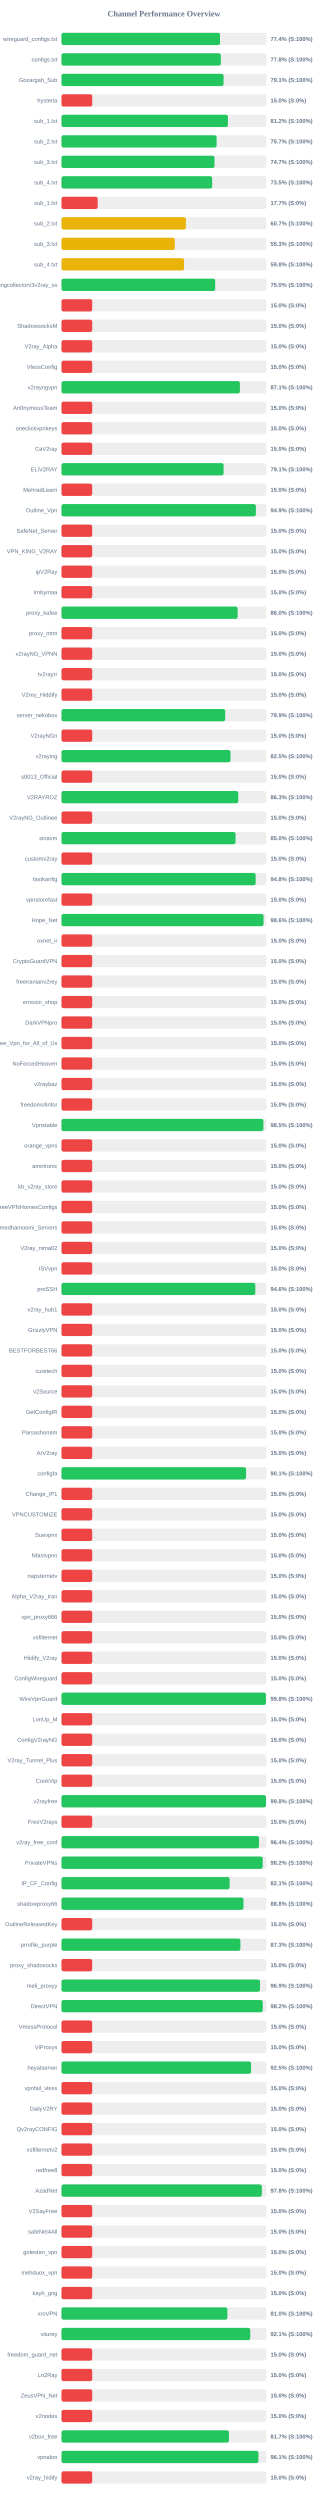
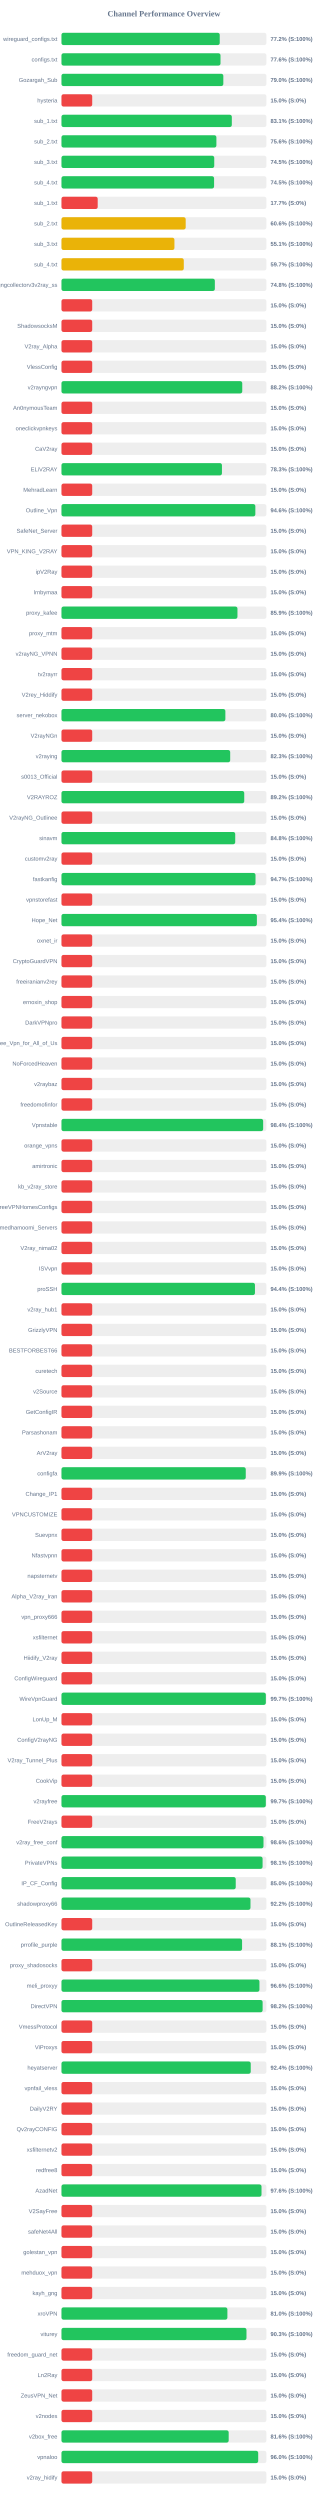
<svg xmlns="http://www.w3.org/2000/svg" width="800" height="6100" version="1.1">
  <style>
        .row { font: 14px Arial; fill: #64748b; }
        .score { font: bold 14px Arial; fill: #64748b; }
    </style>
  <text x="400" y="40" text-anchor="middle" font-size="20px" font-weight="bold" fill="#64748b">Channel Performance Overview</text>
  <rect x="150" y="80" width="500" height="30" fill="#eee" rx="5" />
-   <rect x="150" y="80" width="386.8" height="30" fill="#22c55e" rx="5" />
+   <rect x="150" y="80" width="386.15" height="30" fill="#22c55e" rx="5" />
  <text x="140" y="100" text-anchor="end" class="row">wireguard_configs.txt</text>
-   <text x="660" y="100" text-anchor="start" class="score">77.4% (S:100%)</text>
+   <text x="660" y="100" text-anchor="start" class="score">77.2% (S:100%)</text>
  <rect x="150" y="130" width="500" height="30" fill="#eee" rx="5" />
-   <rect x="150" y="130" width="388.85" height="30" fill="#22c55e" rx="5" />
+   <rect x="150" y="130" width="388.05" height="30" fill="#22c55e" rx="5" />
  <text x="140" y="150" text-anchor="end" class="row">configs.txt</text>
-   <text x="660" y="150" text-anchor="start" class="score">77.8% (S:100%)</text>
+   <text x="660" y="150" text-anchor="start" class="score">77.6% (S:100%)</text>
  <rect x="150" y="180" width="500" height="30" fill="#eee" rx="5" />
-   <rect x="150" y="180" width="395.5" height="30" fill="#22c55e" rx="5" />
+   <rect x="150" y="180" width="394.9" height="30" fill="#22c55e" rx="5" />
  <text x="140" y="200" text-anchor="end" class="row">Gozargah_Sub</text>
-   <text x="660" y="200" text-anchor="start" class="score">79.1% (S:100%)</text>
+   <text x="660" y="200" text-anchor="start" class="score">79.0% (S:100%)</text>
  <rect x="150" y="230" width="500" height="30" fill="#eee" rx="5" />
  <rect x="150" y="230" width="75.0" height="30" fill="#ef4444" rx="5" />
  <text x="140" y="250" text-anchor="end" class="row">hysteria</text>
  <text x="660" y="250" text-anchor="start" class="score">15.0% (S:0%)</text>
  <rect x="150" y="280" width="500" height="30" fill="#eee" rx="5" />
-   <rect x="150" y="280" width="406.15" height="30" fill="#22c55e" rx="5" />
+   <rect x="150" y="280" width="415.65" height="30" fill="#22c55e" rx="5" />
  <text x="140" y="300" text-anchor="end" class="row">sub_1.txt</text>
-   <text x="660" y="300" text-anchor="start" class="score">81.2% (S:100%)</text>
+   <text x="660" y="300" text-anchor="start" class="score">83.1% (S:100%)</text>
  <rect x="150" y="330" width="500" height="30" fill="#eee" rx="5" />
-   <rect x="150" y="330" width="378.55" height="30" fill="#22c55e" rx="5" />
+   <rect x="150" y="330" width="378.0" height="30" fill="#22c55e" rx="5" />
  <text x="140" y="350" text-anchor="end" class="row">sub_2.txt</text>
-   <text x="660" y="350" text-anchor="start" class="score">75.7% (S:100%)</text>
+   <text x="660" y="350" text-anchor="start" class="score">75.6% (S:100%)</text>
  <rect x="150" y="380" width="500" height="30" fill="#eee" rx="5" />
-   <rect x="150" y="380" width="373.4" height="30" fill="#22c55e" rx="5" />
+   <rect x="150" y="380" width="372.75" height="30" fill="#22c55e" rx="5" />
  <text x="140" y="400" text-anchor="end" class="row">sub_3.txt</text>
-   <text x="660" y="400" text-anchor="start" class="score">74.7% (S:100%)</text>
+   <text x="660" y="400" text-anchor="start" class="score">74.5% (S:100%)</text>
  <rect x="150" y="430" width="500" height="30" fill="#eee" rx="5" />
-   <rect x="150" y="430" width="367.7" height="30" fill="#22c55e" rx="5" />
+   <rect x="150" y="430" width="372.35" height="30" fill="#22c55e" rx="5" />
  <text x="140" y="450" text-anchor="end" class="row">sub_4.txt</text>
-   <text x="660" y="450" text-anchor="start" class="score">73.5% (S:100%)</text>
+   <text x="660" y="450" text-anchor="start" class="score">74.5% (S:100%)</text>
  <rect x="150" y="480" width="500" height="30" fill="#eee" rx="5" />
  <rect x="150" y="480" width="88.4" height="30" fill="#ef4444" rx="5" />
  <text x="140" y="500" text-anchor="end" class="row">sub_1.txt</text>
  <text x="660" y="500" text-anchor="start" class="score">17.7% (S:0%)</text>
  <rect x="150" y="530" width="500" height="30" fill="#eee" rx="5" />
-   <rect x="150" y="530" width="303.7" height="30" fill="#eab308" rx="5" />
+   <rect x="150" y="530" width="303.1" height="30" fill="#eab308" rx="5" />
  <text x="140" y="550" text-anchor="end" class="row">sub_2.txt</text>
-   <text x="660" y="550" text-anchor="start" class="score">60.7% (S:100%)</text>
+   <text x="660" y="550" text-anchor="start" class="score">60.6% (S:100%)</text>
  <rect x="150" y="580" width="500" height="30" fill="#eee" rx="5" />
-   <rect x="150" y="580" width="276.55" height="30" fill="#eab308" rx="5" />
+   <rect x="150" y="580" width="275.6" height="30" fill="#eab308" rx="5" />
  <text x="140" y="600" text-anchor="end" class="row">sub_3.txt</text>
-   <text x="660" y="600" text-anchor="start" class="score">55.3% (S:100%)</text>
+   <text x="660" y="600" text-anchor="start" class="score">55.1% (S:100%)</text>
  <rect x="150" y="630" width="500" height="30" fill="#eee" rx="5" />
-   <rect x="150" y="630" width="299.15" height="30" fill="#eab308" rx="5" />
+   <rect x="150" y="630" width="298.45" height="30" fill="#eab308" rx="5" />
  <text x="140" y="650" text-anchor="end" class="row">sub_4.txt</text>
-   <text x="660" y="650" text-anchor="start" class="score">59.8% (S:100%)</text>
+   <text x="660" y="650" text-anchor="start" class="score">59.7% (S:100%)</text>
  <rect x="150" y="680" width="500" height="30" fill="#eee" rx="5" />
-   <rect x="150" y="680" width="375.1" height="30" fill="#22c55e" rx="5" />
+   <rect x="150" y="680" width="374.25" height="30" fill="#22c55e" rx="5" />
  <text x="140" y="700" text-anchor="end" class="row">kayhgngcollectorv3v2ray_ss</text>
-   <text x="660" y="700" text-anchor="start" class="score">75.0% (S:100%)</text>
+   <text x="660" y="700" text-anchor="start" class="score">74.8% (S:100%)</text>
  <rect x="150" y="730" width="500" height="30" fill="#eee" rx="5" />
  <rect x="150" y="730" width="75.0" height="30" fill="#ef4444" rx="5" />
  <text x="140" y="750" text-anchor="end" class="row" />
  <text x="660" y="750" text-anchor="start" class="score">15.0% (S:0%)</text>
  <rect x="150" y="780" width="500" height="30" fill="#eee" rx="5" />
  <rect x="150" y="780" width="75.0" height="30" fill="#ef4444" rx="5" />
  <text x="140" y="800" text-anchor="end" class="row">ShadowsocksM</text>
  <text x="660" y="800" text-anchor="start" class="score">15.0% (S:0%)</text>
  <rect x="150" y="830" width="500" height="30" fill="#eee" rx="5" />
  <rect x="150" y="830" width="75.0" height="30" fill="#ef4444" rx="5" />
  <text x="140" y="850" text-anchor="end" class="row">V2ray_Alpha</text>
  <text x="660" y="850" text-anchor="start" class="score">15.0% (S:0%)</text>
  <rect x="150" y="880" width="500" height="30" fill="#eee" rx="5" />
  <rect x="150" y="880" width="75.0" height="30" fill="#ef4444" rx="5" />
  <text x="140" y="900" text-anchor="end" class="row">VlessConfig</text>
  <text x="660" y="900" text-anchor="start" class="score">15.0% (S:0%)</text>
  <rect x="150" y="930" width="500" height="30" fill="#eee" rx="5" />
-   <rect x="150" y="930" width="435.35" height="30" fill="#22c55e" rx="5" />
+   <rect x="150" y="930" width="441.1" height="30" fill="#22c55e" rx="5" />
  <text x="140" y="950" text-anchor="end" class="row">v2rayngvpn</text>
-   <text x="660" y="950" text-anchor="start" class="score">87.1% (S:100%)</text>
+   <text x="660" y="950" text-anchor="start" class="score">88.2% (S:100%)</text>
  <rect x="150" y="980" width="500" height="30" fill="#eee" rx="5" />
  <rect x="150" y="980" width="75.0" height="30" fill="#ef4444" rx="5" />
  <text x="140" y="1000" text-anchor="end" class="row">An0nymousTeam</text>
  <text x="660" y="1000" text-anchor="start" class="score">15.0% (S:0%)</text>
  <rect x="150" y="1030" width="500" height="30" fill="#eee" rx="5" />
  <rect x="150" y="1030" width="75.0" height="30" fill="#ef4444" rx="5" />
  <text x="140" y="1050" text-anchor="end" class="row">oneclickvpnkeys</text>
  <text x="660" y="1050" text-anchor="start" class="score">15.0% (S:0%)</text>
  <rect x="150" y="1080" width="500" height="30" fill="#eee" rx="5" />
  <rect x="150" y="1080" width="75.0" height="30" fill="#ef4444" rx="5" />
  <text x="140" y="1100" text-anchor="end" class="row">CaV2ray</text>
  <text x="660" y="1100" text-anchor="start" class="score">15.0% (S:0%)</text>
  <rect x="150" y="1130" width="500" height="30" fill="#eee" rx="5" />
-   <rect x="150" y="1130" width="395.6" height="30" fill="#22c55e" rx="5" />
+   <rect x="150" y="1130" width="391.55" height="30" fill="#22c55e" rx="5" />
  <text x="140" y="1150" text-anchor="end" class="row">ELiV2RAY</text>
-   <text x="660" y="1150" text-anchor="start" class="score">79.1% (S:100%)</text>
+   <text x="660" y="1150" text-anchor="start" class="score">78.3% (S:100%)</text>
  <rect x="150" y="1180" width="500" height="30" fill="#eee" rx="5" />
  <rect x="150" y="1180" width="75.0" height="30" fill="#ef4444" rx="5" />
  <text x="140" y="1200" text-anchor="end" class="row">MehradLearn</text>
  <text x="660" y="1200" text-anchor="start" class="score">15.0% (S:0%)</text>
  <rect x="150" y="1230" width="500" height="30" fill="#eee" rx="5" />
-   <rect x="150" y="1230" width="474.35" height="30" fill="#22c55e" rx="5" />
+   <rect x="150" y="1230" width="473.05" height="30" fill="#22c55e" rx="5" />
  <text x="140" y="1250" text-anchor="end" class="row">Outline_Vpn</text>
-   <text x="660" y="1250" text-anchor="start" class="score">94.9% (S:100%)</text>
+   <text x="660" y="1250" text-anchor="start" class="score">94.6% (S:100%)</text>
  <rect x="150" y="1280" width="500" height="30" fill="#eee" rx="5" />
  <rect x="150" y="1280" width="75.0" height="30" fill="#ef4444" rx="5" />
  <text x="140" y="1300" text-anchor="end" class="row">SafeNet_Server</text>
  <text x="660" y="1300" text-anchor="start" class="score">15.0% (S:0%)</text>
  <rect x="150" y="1330" width="500" height="30" fill="#eee" rx="5" />
  <rect x="150" y="1330" width="75.0" height="30" fill="#ef4444" rx="5" />
  <text x="140" y="1350" text-anchor="end" class="row">VPN_KING_V2RAY</text>
  <text x="660" y="1350" text-anchor="start" class="score">15.0% (S:0%)</text>
  <rect x="150" y="1380" width="500" height="30" fill="#eee" rx="5" />
  <rect x="150" y="1380" width="75.0" height="30" fill="#ef4444" rx="5" />
  <text x="140" y="1400" text-anchor="end" class="row">ipV2Ray</text>
  <text x="660" y="1400" text-anchor="start" class="score">15.0% (S:0%)</text>
  <rect x="150" y="1430" width="500" height="30" fill="#eee" rx="5" />
  <rect x="150" y="1430" width="75.0" height="30" fill="#ef4444" rx="5" />
  <text x="140" y="1450" text-anchor="end" class="row">lrnbymaa</text>
  <text x="660" y="1450" text-anchor="start" class="score">15.0% (S:0%)</text>
  <rect x="150" y="1480" width="500" height="30" fill="#eee" rx="5" />
-   <rect x="150" y="1480" width="429.85" height="30" fill="#22c55e" rx="5" />
+   <rect x="150" y="1480" width="429.4" height="30" fill="#22c55e" rx="5" />
  <text x="140" y="1500" text-anchor="end" class="row">proxy_kafee</text>
-   <text x="660" y="1500" text-anchor="start" class="score">86.0% (S:100%)</text>
+   <text x="660" y="1500" text-anchor="start" class="score">85.9% (S:100%)</text>
  <rect x="150" y="1530" width="500" height="30" fill="#eee" rx="5" />
  <rect x="150" y="1530" width="75.0" height="30" fill="#ef4444" rx="5" />
  <text x="140" y="1550" text-anchor="end" class="row">proxy_mtm</text>
  <text x="660" y="1550" text-anchor="start" class="score">15.0% (S:0%)</text>
  <rect x="150" y="1580" width="500" height="30" fill="#eee" rx="5" />
  <rect x="150" y="1580" width="75.0" height="30" fill="#ef4444" rx="5" />
  <text x="140" y="1600" text-anchor="end" class="row">v2rayNG_VPNN</text>
  <text x="660" y="1600" text-anchor="start" class="score">15.0% (S:0%)</text>
  <rect x="150" y="1630" width="500" height="30" fill="#eee" rx="5" />
  <rect x="150" y="1630" width="75.0" height="30" fill="#ef4444" rx="5" />
  <text x="140" y="1650" text-anchor="end" class="row">tv2rayrr</text>
  <text x="660" y="1650" text-anchor="start" class="score">15.0% (S:0%)</text>
  <rect x="150" y="1680" width="500" height="30" fill="#eee" rx="5" />
  <rect x="150" y="1680" width="75.0" height="30" fill="#ef4444" rx="5" />
  <text x="140" y="1700" text-anchor="end" class="row">V2rey_Hiddify</text>
  <text x="660" y="1700" text-anchor="start" class="score">15.0% (S:0%)</text>
  <rect x="150" y="1730" width="500" height="30" fill="#eee" rx="5" />
-   <rect x="150" y="1730" width="399.5" height="30" fill="#22c55e" rx="5" />
+   <rect x="150" y="1730" width="399.9" height="30" fill="#22c55e" rx="5" />
  <text x="140" y="1750" text-anchor="end" class="row">server_nekobox</text>
-   <text x="660" y="1750" text-anchor="start" class="score">79.9% (S:100%)</text>
+   <text x="660" y="1750" text-anchor="start" class="score">80.0% (S:100%)</text>
  <rect x="150" y="1780" width="500" height="30" fill="#eee" rx="5" />
  <rect x="150" y="1780" width="75.0" height="30" fill="#ef4444" rx="5" />
  <text x="140" y="1800" text-anchor="end" class="row">V2rayNGn</text>
  <text x="660" y="1800" text-anchor="start" class="score">15.0% (S:0%)</text>
  <rect x="150" y="1830" width="500" height="30" fill="#eee" rx="5" />
-   <rect x="150" y="1830" width="412.45" height="30" fill="#22c55e" rx="5" />
+   <rect x="150" y="1830" width="411.65" height="30" fill="#22c55e" rx="5" />
  <text x="140" y="1850" text-anchor="end" class="row">v2raying</text>
-   <text x="660" y="1850" text-anchor="start" class="score">82.5% (S:100%)</text>
+   <text x="660" y="1850" text-anchor="start" class="score">82.3% (S:100%)</text>
  <rect x="150" y="1880" width="500" height="30" fill="#eee" rx="5" />
  <rect x="150" y="1880" width="75.0" height="30" fill="#ef4444" rx="5" />
  <text x="140" y="1900" text-anchor="end" class="row">s0013_Official</text>
  <text x="660" y="1900" text-anchor="start" class="score">15.0% (S:0%)</text>
  <rect x="150" y="1930" width="500" height="30" fill="#eee" rx="5" />
-   <rect x="150" y="1930" width="431.4" height="30" fill="#22c55e" rx="5" />
+   <rect x="150" y="1930" width="445.95" height="30" fill="#22c55e" rx="5" />
  <text x="140" y="1950" text-anchor="end" class="row">V2RAYROZ</text>
-   <text x="660" y="1950" text-anchor="start" class="score">86.3% (S:100%)</text>
+   <text x="660" y="1950" text-anchor="start" class="score">89.2% (S:100%)</text>
  <rect x="150" y="1980" width="500" height="30" fill="#eee" rx="5" />
  <rect x="150" y="1980" width="75.0" height="30" fill="#ef4444" rx="5" />
  <text x="140" y="2000" text-anchor="end" class="row">V2rayNG_Outlinee</text>
  <text x="660" y="2000" text-anchor="start" class="score">15.0% (S:0%)</text>
  <rect x="150" y="2030" width="500" height="30" fill="#eee" rx="5" />
-   <rect x="150" y="2030" width="424.75" height="30" fill="#22c55e" rx="5" />
+   <rect x="150" y="2030" width="423.95" height="30" fill="#22c55e" rx="5" />
  <text x="140" y="2050" text-anchor="end" class="row">sinavm</text>
-   <text x="660" y="2050" text-anchor="start" class="score">85.0% (S:100%)</text>
+   <text x="660" y="2050" text-anchor="start" class="score">84.8% (S:100%)</text>
  <rect x="150" y="2080" width="500" height="30" fill="#eee" rx="5" />
  <rect x="150" y="2080" width="75.0" height="30" fill="#ef4444" rx="5" />
  <text x="140" y="2100" text-anchor="end" class="row">customv2ray</text>
  <text x="660" y="2100" text-anchor="start" class="score">15.0% (S:0%)</text>
  <rect x="150" y="2130" width="500" height="30" fill="#eee" rx="5" />
-   <rect x="150" y="2130" width="473.85" height="30" fill="#22c55e" rx="5" />
+   <rect x="150" y="2130" width="473.45" height="30" fill="#22c55e" rx="5" />
  <text x="140" y="2150" text-anchor="end" class="row">fastkanfig</text>
-   <text x="660" y="2150" text-anchor="start" class="score">94.8% (S:100%)</text>
+   <text x="660" y="2150" text-anchor="start" class="score">94.7% (S:100%)</text>
  <rect x="150" y="2180" width="500" height="30" fill="#eee" rx="5" />
  <rect x="150" y="2180" width="75.0" height="30" fill="#ef4444" rx="5" />
  <text x="140" y="2200" text-anchor="end" class="row">vpnstorefast</text>
  <text x="660" y="2200" text-anchor="start" class="score">15.0% (S:0%)</text>
  <rect x="150" y="2230" width="500" height="30" fill="#eee" rx="5" />
-   <rect x="150" y="2230" width="493.05" height="30" fill="#22c55e" rx="5" />
+   <rect x="150" y="2230" width="476.8" height="30" fill="#22c55e" rx="5" />
  <text x="140" y="2250" text-anchor="end" class="row">Hope_Net</text>
-   <text x="660" y="2250" text-anchor="start" class="score">98.6% (S:100%)</text>
+   <text x="660" y="2250" text-anchor="start" class="score">95.4% (S:100%)</text>
  <rect x="150" y="2280" width="500" height="30" fill="#eee" rx="5" />
  <rect x="150" y="2280" width="75.0" height="30" fill="#ef4444" rx="5" />
  <text x="140" y="2300" text-anchor="end" class="row">oxnet_ir</text>
  <text x="660" y="2300" text-anchor="start" class="score">15.0% (S:0%)</text>
  <rect x="150" y="2330" width="500" height="30" fill="#eee" rx="5" />
  <rect x="150" y="2330" width="75.0" height="30" fill="#ef4444" rx="5" />
  <text x="140" y="2350" text-anchor="end" class="row">CryptoGuardVPN</text>
  <text x="660" y="2350" text-anchor="start" class="score">15.0% (S:0%)</text>
  <rect x="150" y="2380" width="500" height="30" fill="#eee" rx="5" />
  <rect x="150" y="2380" width="75.0" height="30" fill="#ef4444" rx="5" />
  <text x="140" y="2400" text-anchor="end" class="row">freeiranianv2rey</text>
  <text x="660" y="2400" text-anchor="start" class="score">15.0% (S:0%)</text>
  <rect x="150" y="2430" width="500" height="30" fill="#eee" rx="5" />
  <rect x="150" y="2430" width="75.0" height="30" fill="#ef4444" rx="5" />
  <text x="140" y="2450" text-anchor="end" class="row">ernoxin_shop</text>
  <text x="660" y="2450" text-anchor="start" class="score">15.0% (S:0%)</text>
  <rect x="150" y="2480" width="500" height="30" fill="#eee" rx="5" />
  <rect x="150" y="2480" width="75.0" height="30" fill="#ef4444" rx="5" />
  <text x="140" y="2500" text-anchor="end" class="row">DarkVPNpro</text>
  <text x="660" y="2500" text-anchor="start" class="score">15.0% (S:0%)</text>
  <rect x="150" y="2530" width="500" height="30" fill="#eee" rx="5" />
  <rect x="150" y="2530" width="75.0" height="30" fill="#ef4444" rx="5" />
  <text x="140" y="2550" text-anchor="end" class="row">Free_Vpn_for_All_of_Us</text>
  <text x="660" y="2550" text-anchor="start" class="score">15.0% (S:0%)</text>
  <rect x="150" y="2580" width="500" height="30" fill="#eee" rx="5" />
  <rect x="150" y="2580" width="75.0" height="30" fill="#ef4444" rx="5" />
  <text x="140" y="2600" text-anchor="end" class="row">NoForcedHeaven</text>
  <text x="660" y="2600" text-anchor="start" class="score">15.0% (S:0%)</text>
  <rect x="150" y="2630" width="500" height="30" fill="#eee" rx="5" />
  <rect x="150" y="2630" width="75.0" height="30" fill="#ef4444" rx="5" />
  <text x="140" y="2650" text-anchor="end" class="row">v2raybaz</text>
  <text x="660" y="2650" text-anchor="start" class="score">15.0% (S:0%)</text>
  <rect x="150" y="2680" width="500" height="30" fill="#eee" rx="5" />
  <rect x="150" y="2680" width="75.0" height="30" fill="#ef4444" rx="5" />
  <text x="140" y="2700" text-anchor="end" class="row">freedomofinfor</text>
  <text x="660" y="2700" text-anchor="start" class="score">15.0% (S:0%)</text>
  <rect x="150" y="2730" width="500" height="30" fill="#eee" rx="5" />
-   <rect x="150" y="2730" width="492.7" height="30" fill="#22c55e" rx="5" />
+   <rect x="150" y="2730" width="492.1" height="30" fill="#22c55e" rx="5" />
  <text x="140" y="2750" text-anchor="end" class="row">Vpnstable</text>
-   <text x="660" y="2750" text-anchor="start" class="score">98.5% (S:100%)</text>
+   <text x="660" y="2750" text-anchor="start" class="score">98.4% (S:100%)</text>
  <rect x="150" y="2780" width="500" height="30" fill="#eee" rx="5" />
  <rect x="150" y="2780" width="75.0" height="30" fill="#ef4444" rx="5" />
  <text x="140" y="2800" text-anchor="end" class="row">orange_vpns</text>
  <text x="660" y="2800" text-anchor="start" class="score">15.0% (S:0%)</text>
  <rect x="150" y="2830" width="500" height="30" fill="#eee" rx="5" />
  <rect x="150" y="2830" width="75.0" height="30" fill="#ef4444" rx="5" />
  <text x="140" y="2850" text-anchor="end" class="row">amirtronic</text>
  <text x="660" y="2850" text-anchor="start" class="score">15.0% (S:0%)</text>
  <rect x="150" y="2880" width="500" height="30" fill="#eee" rx="5" />
  <rect x="150" y="2880" width="75.0" height="30" fill="#ef4444" rx="5" />
  <text x="140" y="2900" text-anchor="end" class="row">kb_v2ray_store</text>
  <text x="660" y="2900" text-anchor="start" class="score">15.0% (S:0%)</text>
  <rect x="150" y="2930" width="500" height="30" fill="#eee" rx="5" />
  <rect x="150" y="2930" width="75.0" height="30" fill="#ef4444" rx="5" />
  <text x="140" y="2950" text-anchor="end" class="row">FreeVPNHomesConfigs</text>
  <text x="660" y="2950" text-anchor="start" class="score">15.0% (S:0%)</text>
  <rect x="150" y="2980" width="500" height="30" fill="#eee" rx="5" />
  <rect x="150" y="2980" width="75.0" height="30" fill="#ef4444" rx="5" />
  <text x="140" y="3000" text-anchor="end" class="row">Ahmedhamoomi_Servers</text>
  <text x="660" y="3000" text-anchor="start" class="score">15.0% (S:0%)</text>
  <rect x="150" y="3030" width="500" height="30" fill="#eee" rx="5" />
  <rect x="150" y="3030" width="75.0" height="30" fill="#ef4444" rx="5" />
  <text x="140" y="3050" text-anchor="end" class="row">V2ray_nima02</text>
  <text x="660" y="3050" text-anchor="start" class="score">15.0% (S:0%)</text>
  <rect x="150" y="3080" width="500" height="30" fill="#eee" rx="5" />
  <rect x="150" y="3080" width="75.0" height="30" fill="#ef4444" rx="5" />
  <text x="140" y="3100" text-anchor="end" class="row">ISVvpn</text>
  <text x="660" y="3100" text-anchor="start" class="score">15.0% (S:0%)</text>
  <rect x="150" y="3130" width="500" height="30" fill="#eee" rx="5" />
-   <rect x="150" y="3130" width="472.95" height="30" fill="#22c55e" rx="5" />
+   <rect x="150" y="3130" width="472.1" height="30" fill="#22c55e" rx="5" />
  <text x="140" y="3150" text-anchor="end" class="row">proSSH</text>
-   <text x="660" y="3150" text-anchor="start" class="score">94.6% (S:100%)</text>
+   <text x="660" y="3150" text-anchor="start" class="score">94.4% (S:100%)</text>
  <rect x="150" y="3180" width="500" height="30" fill="#eee" rx="5" />
  <rect x="150" y="3180" width="75.0" height="30" fill="#ef4444" rx="5" />
  <text x="140" y="3200" text-anchor="end" class="row">v2ray_hub1</text>
  <text x="660" y="3200" text-anchor="start" class="score">15.0% (S:0%)</text>
  <rect x="150" y="3230" width="500" height="30" fill="#eee" rx="5" />
  <rect x="150" y="3230" width="75.0" height="30" fill="#ef4444" rx="5" />
  <text x="140" y="3250" text-anchor="end" class="row">GrizzlyVPN</text>
  <text x="660" y="3250" text-anchor="start" class="score">15.0% (S:0%)</text>
  <rect x="150" y="3280" width="500" height="30" fill="#eee" rx="5" />
  <rect x="150" y="3280" width="75.0" height="30" fill="#ef4444" rx="5" />
  <text x="140" y="3300" text-anchor="end" class="row">BESTFORBEST66</text>
  <text x="660" y="3300" text-anchor="start" class="score">15.0% (S:0%)</text>
  <rect x="150" y="3330" width="500" height="30" fill="#eee" rx="5" />
  <rect x="150" y="3330" width="75.0" height="30" fill="#ef4444" rx="5" />
  <text x="140" y="3350" text-anchor="end" class="row">curetech</text>
  <text x="660" y="3350" text-anchor="start" class="score">15.0% (S:0%)</text>
  <rect x="150" y="3380" width="500" height="30" fill="#eee" rx="5" />
  <rect x="150" y="3380" width="75.0" height="30" fill="#ef4444" rx="5" />
  <text x="140" y="3400" text-anchor="end" class="row">v2Source</text>
  <text x="660" y="3400" text-anchor="start" class="score">15.0% (S:0%)</text>
  <rect x="150" y="3430" width="500" height="30" fill="#eee" rx="5" />
  <rect x="150" y="3430" width="75.0" height="30" fill="#ef4444" rx="5" />
  <text x="140" y="3450" text-anchor="end" class="row">GetConfigIR</text>
  <text x="660" y="3450" text-anchor="start" class="score">15.0% (S:0%)</text>
  <rect x="150" y="3480" width="500" height="30" fill="#eee" rx="5" />
  <rect x="150" y="3480" width="75.0" height="30" fill="#ef4444" rx="5" />
  <text x="140" y="3500" text-anchor="end" class="row">Parsashonam</text>
  <text x="660" y="3500" text-anchor="start" class="score">15.0% (S:0%)</text>
  <rect x="150" y="3530" width="500" height="30" fill="#eee" rx="5" />
  <rect x="150" y="3530" width="75.0" height="30" fill="#ef4444" rx="5" />
  <text x="140" y="3550" text-anchor="end" class="row">ArV2ray</text>
  <text x="660" y="3550" text-anchor="start" class="score">15.0% (S:0%)</text>
  <rect x="150" y="3580" width="500" height="30" fill="#eee" rx="5" />
-   <rect x="150" y="3580" width="450.3" height="30" fill="#22c55e" rx="5" />
+   <rect x="150" y="3580" width="449.65" height="30" fill="#22c55e" rx="5" />
  <text x="140" y="3600" text-anchor="end" class="row">configfa</text>
-   <text x="660" y="3600" text-anchor="start" class="score">90.1% (S:100%)</text>
+   <text x="660" y="3600" text-anchor="start" class="score">89.9% (S:100%)</text>
  <rect x="150" y="3630" width="500" height="30" fill="#eee" rx="5" />
  <rect x="150" y="3630" width="75.0" height="30" fill="#ef4444" rx="5" />
  <text x="140" y="3650" text-anchor="end" class="row">Change_IP1</text>
  <text x="660" y="3650" text-anchor="start" class="score">15.0% (S:0%)</text>
  <rect x="150" y="3680" width="500" height="30" fill="#eee" rx="5" />
  <rect x="150" y="3680" width="75.0" height="30" fill="#ef4444" rx="5" />
  <text x="140" y="3700" text-anchor="end" class="row">VPNCUSTOMIZE</text>
  <text x="660" y="3700" text-anchor="start" class="score">15.0% (S:0%)</text>
  <rect x="150" y="3730" width="500" height="30" fill="#eee" rx="5" />
  <rect x="150" y="3730" width="75.0" height="30" fill="#ef4444" rx="5" />
  <text x="140" y="3750" text-anchor="end" class="row">Suevpnx</text>
  <text x="660" y="3750" text-anchor="start" class="score">15.0% (S:0%)</text>
  <rect x="150" y="3780" width="500" height="30" fill="#eee" rx="5" />
  <rect x="150" y="3780" width="75.0" height="30" fill="#ef4444" rx="5" />
  <text x="140" y="3800" text-anchor="end" class="row">Nfastvpnn</text>
  <text x="660" y="3800" text-anchor="start" class="score">15.0% (S:0%)</text>
  <rect x="150" y="3830" width="500" height="30" fill="#eee" rx="5" />
  <rect x="150" y="3830" width="75.0" height="30" fill="#ef4444" rx="5" />
  <text x="140" y="3850" text-anchor="end" class="row">napsternetv</text>
  <text x="660" y="3850" text-anchor="start" class="score">15.0% (S:0%)</text>
  <rect x="150" y="3880" width="500" height="30" fill="#eee" rx="5" />
  <rect x="150" y="3880" width="75.0" height="30" fill="#ef4444" rx="5" />
  <text x="140" y="3900" text-anchor="end" class="row">Alpha_V2ray_Iran</text>
  <text x="660" y="3900" text-anchor="start" class="score">15.0% (S:0%)</text>
  <rect x="150" y="3930" width="500" height="30" fill="#eee" rx="5" />
  <rect x="150" y="3930" width="75.0" height="30" fill="#ef4444" rx="5" />
  <text x="140" y="3950" text-anchor="end" class="row">vpn_proxy666</text>
  <text x="660" y="3950" text-anchor="start" class="score">15.0% (S:0%)</text>
  <rect x="150" y="3980" width="500" height="30" fill="#eee" rx="5" />
  <rect x="150" y="3980" width="75.0" height="30" fill="#ef4444" rx="5" />
  <text x="140" y="4000" text-anchor="end" class="row">xsfilternet</text>
  <text x="660" y="4000" text-anchor="start" class="score">15.0% (S:0%)</text>
  <rect x="150" y="4030" width="500" height="30" fill="#eee" rx="5" />
  <rect x="150" y="4030" width="75.0" height="30" fill="#ef4444" rx="5" />
  <text x="140" y="4050" text-anchor="end" class="row">Hiidify_V2ray</text>
  <text x="660" y="4050" text-anchor="start" class="score">15.0% (S:0%)</text>
  <rect x="150" y="4080" width="500" height="30" fill="#eee" rx="5" />
  <rect x="150" y="4080" width="75.0" height="30" fill="#ef4444" rx="5" />
  <text x="140" y="4100" text-anchor="end" class="row">ConfigWireguard</text>
  <text x="660" y="4100" text-anchor="start" class="score">15.0% (S:0%)</text>
  <rect x="150" y="4130" width="500" height="30" fill="#eee" rx="5" />
-   <rect x="150" y="4130" width="498.95" height="30" fill="#22c55e" rx="5" />
+   <rect x="150" y="4130" width="498.65" height="30" fill="#22c55e" rx="5" />
  <text x="140" y="4150" text-anchor="end" class="row">WireVpnGuard</text>
-   <text x="660" y="4150" text-anchor="start" class="score">99.8% (S:100%)</text>
+   <text x="660" y="4150" text-anchor="start" class="score">99.7% (S:100%)</text>
  <rect x="150" y="4180" width="500" height="30" fill="#eee" rx="5" />
  <rect x="150" y="4180" width="75.0" height="30" fill="#ef4444" rx="5" />
  <text x="140" y="4200" text-anchor="end" class="row">LonUp_M</text>
  <text x="660" y="4200" text-anchor="start" class="score">15.0% (S:0%)</text>
  <rect x="150" y="4230" width="500" height="30" fill="#eee" rx="5" />
  <rect x="150" y="4230" width="75.0" height="30" fill="#ef4444" rx="5" />
  <text x="140" y="4250" text-anchor="end" class="row">ConfigV2rayNG</text>
  <text x="660" y="4250" text-anchor="start" class="score">15.0% (S:0%)</text>
  <rect x="150" y="4280" width="500" height="30" fill="#eee" rx="5" />
  <rect x="150" y="4280" width="75.0" height="30" fill="#ef4444" rx="5" />
  <text x="140" y="4300" text-anchor="end" class="row">V2ray_Tunnel_Plus</text>
  <text x="660" y="4300" text-anchor="start" class="score">15.0% (S:0%)</text>
  <rect x="150" y="4330" width="500" height="30" fill="#eee" rx="5" />
  <rect x="150" y="4330" width="75.0" height="30" fill="#ef4444" rx="5" />
  <text x="140" y="4350" text-anchor="end" class="row">CookVip</text>
  <text x="660" y="4350" text-anchor="start" class="score">15.0% (S:0%)</text>
  <rect x="150" y="4380" width="500" height="30" fill="#eee" rx="5" />
-   <rect x="150" y="4380" width="499.0" height="30" fill="#22c55e" rx="5" />
+   <rect x="150" y="4380" width="498.6" height="30" fill="#22c55e" rx="5" />
  <text x="140" y="4400" text-anchor="end" class="row">v2rayfree</text>
-   <text x="660" y="4400" text-anchor="start" class="score">99.8% (S:100%)</text>
+   <text x="660" y="4400" text-anchor="start" class="score">99.7% (S:100%)</text>
  <rect x="150" y="4430" width="500" height="30" fill="#eee" rx="5" />
  <rect x="150" y="4430" width="75.0" height="30" fill="#ef4444" rx="5" />
  <text x="140" y="4450" text-anchor="end" class="row">FreeV2rays</text>
  <text x="660" y="4450" text-anchor="start" class="score">15.0% (S:0%)</text>
  <rect x="150" y="4480" width="500" height="30" fill="#eee" rx="5" />
-   <rect x="150" y="4480" width="482.05" height="30" fill="#22c55e" rx="5" />
+   <rect x="150" y="4480" width="492.95" height="30" fill="#22c55e" rx="5" />
  <text x="140" y="4500" text-anchor="end" class="row">v2ray_free_conf</text>
-   <text x="660" y="4500" text-anchor="start" class="score">96.4% (S:100%)</text>
+   <text x="660" y="4500" text-anchor="start" class="score">98.6% (S:100%)</text>
  <rect x="150" y="4530" width="500" height="30" fill="#eee" rx="5" />
-   <rect x="150" y="4530" width="491.05" height="30" fill="#22c55e" rx="5" />
+   <rect x="150" y="4530" width="490.7" height="30" fill="#22c55e" rx="5" />
  <text x="140" y="4550" text-anchor="end" class="row">PrivateVPNs</text>
-   <text x="660" y="4550" text-anchor="start" class="score">98.2% (S:100%)</text>
+   <text x="660" y="4550" text-anchor="start" class="score">98.1% (S:100%)</text>
  <rect x="150" y="4580" width="500" height="30" fill="#eee" rx="5" />
-   <rect x="150" y="4580" width="410.3" height="30" fill="#22c55e" rx="5" />
+   <rect x="150" y="4580" width="425.2" height="30" fill="#22c55e" rx="5" />
  <text x="140" y="4600" text-anchor="end" class="row">IP_CF_Config</text>
-   <text x="660" y="4600" text-anchor="start" class="score">82.1% (S:100%)</text>
+   <text x="660" y="4600" text-anchor="start" class="score">85.0% (S:100%)</text>
  <rect x="150" y="4630" width="500" height="30" fill="#eee" rx="5" />
-   <rect x="150" y="4630" width="444.1" height="30" fill="#22c55e" rx="5" />
+   <rect x="150" y="4630" width="461.15" height="30" fill="#22c55e" rx="5" />
  <text x="140" y="4650" text-anchor="end" class="row">shadowproxy66</text>
-   <text x="660" y="4650" text-anchor="start" class="score">88.8% (S:100%)</text>
+   <text x="660" y="4650" text-anchor="start" class="score">92.2% (S:100%)</text>
  <rect x="150" y="4680" width="500" height="30" fill="#eee" rx="5" />
  <rect x="150" y="4680" width="75.0" height="30" fill="#ef4444" rx="5" />
  <text x="140" y="4700" text-anchor="end" class="row">OutlineReleasedKey</text>
  <text x="660" y="4700" text-anchor="start" class="score">15.0% (S:0%)</text>
  <rect x="150" y="4730" width="500" height="30" fill="#eee" rx="5" />
-   <rect x="150" y="4730" width="436.6" height="30" fill="#22c55e" rx="5" />
+   <rect x="150" y="4730" width="440.65" height="30" fill="#22c55e" rx="5" />
  <text x="140" y="4750" text-anchor="end" class="row">prrofile_purple</text>
-   <text x="660" y="4750" text-anchor="start" class="score">87.3% (S:100%)</text>
+   <text x="660" y="4750" text-anchor="start" class="score">88.1% (S:100%)</text>
  <rect x="150" y="4780" width="500" height="30" fill="#eee" rx="5" />
  <rect x="150" y="4780" width="75.0" height="30" fill="#ef4444" rx="5" />
  <text x="140" y="4800" text-anchor="end" class="row">proxy_shadosocks</text>
  <text x="660" y="4800" text-anchor="start" class="score">15.0% (S:0%)</text>
  <rect x="150" y="4830" width="500" height="30" fill="#eee" rx="5" />
-   <rect x="150" y="4830" width="484.4" height="30" fill="#22c55e" rx="5" />
+   <rect x="150" y="4830" width="483.05" height="30" fill="#22c55e" rx="5" />
  <text x="140" y="4850" text-anchor="end" class="row">meli_proxyy</text>
-   <text x="660" y="4850" text-anchor="start" class="score">96.9% (S:100%)</text>
+   <text x="660" y="4850" text-anchor="start" class="score">96.6% (S:100%)</text>
  <rect x="150" y="4880" width="500" height="30" fill="#eee" rx="5" />
-   <rect x="150" y="4880" width="491.1" height="30" fill="#22c55e" rx="5" />
+   <rect x="150" y="4880" width="490.8" height="30" fill="#22c55e" rx="5" />
  <text x="140" y="4900" text-anchor="end" class="row">DirectVPN</text>
  <text x="660" y="4900" text-anchor="start" class="score">98.2% (S:100%)</text>
  <rect x="150" y="4930" width="500" height="30" fill="#eee" rx="5" />
  <rect x="150" y="4930" width="75.0" height="30" fill="#ef4444" rx="5" />
  <text x="140" y="4950" text-anchor="end" class="row">VmessProtocol</text>
  <text x="660" y="4950" text-anchor="start" class="score">15.0% (S:0%)</text>
  <rect x="150" y="4980" width="500" height="30" fill="#eee" rx="5" />
  <rect x="150" y="4980" width="75.0" height="30" fill="#ef4444" rx="5" />
  <text x="140" y="5000" text-anchor="end" class="row">ViProxys</text>
  <text x="660" y="5000" text-anchor="start" class="score">15.0% (S:0%)</text>
  <rect x="150" y="5030" width="500" height="30" fill="#eee" rx="5" />
-   <rect x="150" y="5030" width="462.5" height="30" fill="#22c55e" rx="5" />
+   <rect x="150" y="5030" width="461.8" height="30" fill="#22c55e" rx="5" />
  <text x="140" y="5050" text-anchor="end" class="row">heyatserver</text>
-   <text x="660" y="5050" text-anchor="start" class="score">92.5% (S:100%)</text>
+   <text x="660" y="5050" text-anchor="start" class="score">92.4% (S:100%)</text>
  <rect x="150" y="5080" width="500" height="30" fill="#eee" rx="5" />
  <rect x="150" y="5080" width="75.0" height="30" fill="#ef4444" rx="5" />
  <text x="140" y="5100" text-anchor="end" class="row">vpnfail_vless</text>
  <text x="660" y="5100" text-anchor="start" class="score">15.0% (S:0%)</text>
  <rect x="150" y="5130" width="500" height="30" fill="#eee" rx="5" />
  <rect x="150" y="5130" width="75.0" height="30" fill="#ef4444" rx="5" />
  <text x="140" y="5150" text-anchor="end" class="row">DailyV2RY</text>
  <text x="660" y="5150" text-anchor="start" class="score">15.0% (S:0%)</text>
  <rect x="150" y="5180" width="500" height="30" fill="#eee" rx="5" />
  <rect x="150" y="5180" width="75.0" height="30" fill="#ef4444" rx="5" />
  <text x="140" y="5200" text-anchor="end" class="row">Qv2rayCONFIG</text>
  <text x="660" y="5200" text-anchor="start" class="score">15.0% (S:0%)</text>
  <rect x="150" y="5230" width="500" height="30" fill="#eee" rx="5" />
  <rect x="150" y="5230" width="75.0" height="30" fill="#ef4444" rx="5" />
  <text x="140" y="5250" text-anchor="end" class="row">xsfilternetv2</text>
  <text x="660" y="5250" text-anchor="start" class="score">15.0% (S:0%)</text>
  <rect x="150" y="5280" width="500" height="30" fill="#eee" rx="5" />
  <rect x="150" y="5280" width="75.0" height="30" fill="#ef4444" rx="5" />
  <text x="140" y="5300" text-anchor="end" class="row">redfree8</text>
  <text x="660" y="5300" text-anchor="start" class="score">15.0% (S:0%)</text>
  <rect x="150" y="5330" width="500" height="30" fill="#eee" rx="5" />
-   <rect x="150" y="5330" width="488.9" height="30" fill="#22c55e" rx="5" />
+   <rect x="150" y="5330" width="488.1" height="30" fill="#22c55e" rx="5" />
  <text x="140" y="5350" text-anchor="end" class="row">AzadNet</text>
-   <text x="660" y="5350" text-anchor="start" class="score">97.8% (S:100%)</text>
+   <text x="660" y="5350" text-anchor="start" class="score">97.6% (S:100%)</text>
  <rect x="150" y="5380" width="500" height="30" fill="#eee" rx="5" />
  <rect x="150" y="5380" width="75.0" height="30" fill="#ef4444" rx="5" />
  <text x="140" y="5400" text-anchor="end" class="row">V2SayFree</text>
  <text x="660" y="5400" text-anchor="start" class="score">15.0% (S:0%)</text>
  <rect x="150" y="5430" width="500" height="30" fill="#eee" rx="5" />
  <rect x="150" y="5430" width="75.0" height="30" fill="#ef4444" rx="5" />
  <text x="140" y="5450" text-anchor="end" class="row">safeNet4All</text>
  <text x="660" y="5450" text-anchor="start" class="score">15.0% (S:0%)</text>
  <rect x="150" y="5480" width="500" height="30" fill="#eee" rx="5" />
  <rect x="150" y="5480" width="75.0" height="30" fill="#ef4444" rx="5" />
  <text x="140" y="5500" text-anchor="end" class="row">golestan_vpn</text>
  <text x="660" y="5500" text-anchor="start" class="score">15.0% (S:0%)</text>
  <rect x="150" y="5530" width="500" height="30" fill="#eee" rx="5" />
  <rect x="150" y="5530" width="75.0" height="30" fill="#ef4444" rx="5" />
  <text x="140" y="5550" text-anchor="end" class="row">mehduox_vpn</text>
  <text x="660" y="5550" text-anchor="start" class="score">15.0% (S:0%)</text>
  <rect x="150" y="5580" width="500" height="30" fill="#eee" rx="5" />
  <rect x="150" y="5580" width="75.0" height="30" fill="#ef4444" rx="5" />
  <text x="140" y="5600" text-anchor="end" class="row">kayh_gng</text>
  <text x="660" y="5600" text-anchor="start" class="score">15.0% (S:0%)</text>
  <rect x="150" y="5630" width="500" height="30" fill="#eee" rx="5" />
-   <rect x="150" y="5630" width="404.8" height="30" fill="#22c55e" rx="5" />
+   <rect x="150" y="5630" width="404.85" height="30" fill="#22c55e" rx="5" />
  <text x="140" y="5650" text-anchor="end" class="row">xroVPN</text>
  <text x="660" y="5650" text-anchor="start" class="score">81.0% (S:100%)</text>
  <rect x="150" y="5680" width="500" height="30" fill="#eee" rx="5" />
-   <rect x="150" y="5680" width="460.6" height="30" fill="#22c55e" rx="5" />
+   <rect x="150" y="5680" width="451.4" height="30" fill="#22c55e" rx="5" />
  <text x="140" y="5700" text-anchor="end" class="row">viturey</text>
-   <text x="660" y="5700" text-anchor="start" class="score">92.1% (S:100%)</text>
+   <text x="660" y="5700" text-anchor="start" class="score">90.3% (S:100%)</text>
  <rect x="150" y="5730" width="500" height="30" fill="#eee" rx="5" />
  <rect x="150" y="5730" width="75.0" height="30" fill="#ef4444" rx="5" />
  <text x="140" y="5750" text-anchor="end" class="row">freedom_guard_net</text>
  <text x="660" y="5750" text-anchor="start" class="score">15.0% (S:0%)</text>
  <rect x="150" y="5780" width="500" height="30" fill="#eee" rx="5" />
  <rect x="150" y="5780" width="75.0" height="30" fill="#ef4444" rx="5" />
  <text x="140" y="5800" text-anchor="end" class="row">Ln2Ray</text>
  <text x="660" y="5800" text-anchor="start" class="score">15.0% (S:0%)</text>
  <rect x="150" y="5830" width="500" height="30" fill="#eee" rx="5" />
  <rect x="150" y="5830" width="75.0" height="30" fill="#ef4444" rx="5" />
  <text x="140" y="5850" text-anchor="end" class="row">ZeusVPN_Net</text>
  <text x="660" y="5850" text-anchor="start" class="score">15.0% (S:0%)</text>
  <rect x="150" y="5880" width="500" height="30" fill="#eee" rx="5" />
  <rect x="150" y="5880" width="75.0" height="30" fill="#ef4444" rx="5" />
  <text x="140" y="5900" text-anchor="end" class="row">v2nodes</text>
  <text x="660" y="5900" text-anchor="start" class="score">15.0% (S:0%)</text>
  <rect x="150" y="5930" width="500" height="30" fill="#eee" rx="5" />
-   <rect x="150" y="5930" width="408.7" height="30" fill="#22c55e" rx="5" />
+   <rect x="150" y="5930" width="408.0" height="30" fill="#22c55e" rx="5" />
  <text x="140" y="5950" text-anchor="end" class="row">v2box_free</text>
-   <text x="660" y="5950" text-anchor="start" class="score">81.7% (S:100%)</text>
+   <text x="660" y="5950" text-anchor="start" class="score">81.6% (S:100%)</text>
  <rect x="150" y="5980" width="500" height="30" fill="#eee" rx="5" />
-   <rect x="150" y="5980" width="480.6" height="30" fill="#22c55e" rx="5" />
+   <rect x="150" y="5980" width="480.0" height="30" fill="#22c55e" rx="5" />
  <text x="140" y="6000" text-anchor="end" class="row">vpnaloo</text>
-   <text x="660" y="6000" text-anchor="start" class="score">96.1% (S:100%)</text>
+   <text x="660" y="6000" text-anchor="start" class="score">96.0% (S:100%)</text>
  <rect x="150" y="6030" width="500" height="30" fill="#eee" rx="5" />
  <rect x="150" y="6030" width="75.0" height="30" fill="#ef4444" rx="5" />
  <text x="140" y="6050" text-anchor="end" class="row">v2ray_hidify</text>
  <text x="660" y="6050" text-anchor="start" class="score">15.0% (S:0%)</text>
</svg>
